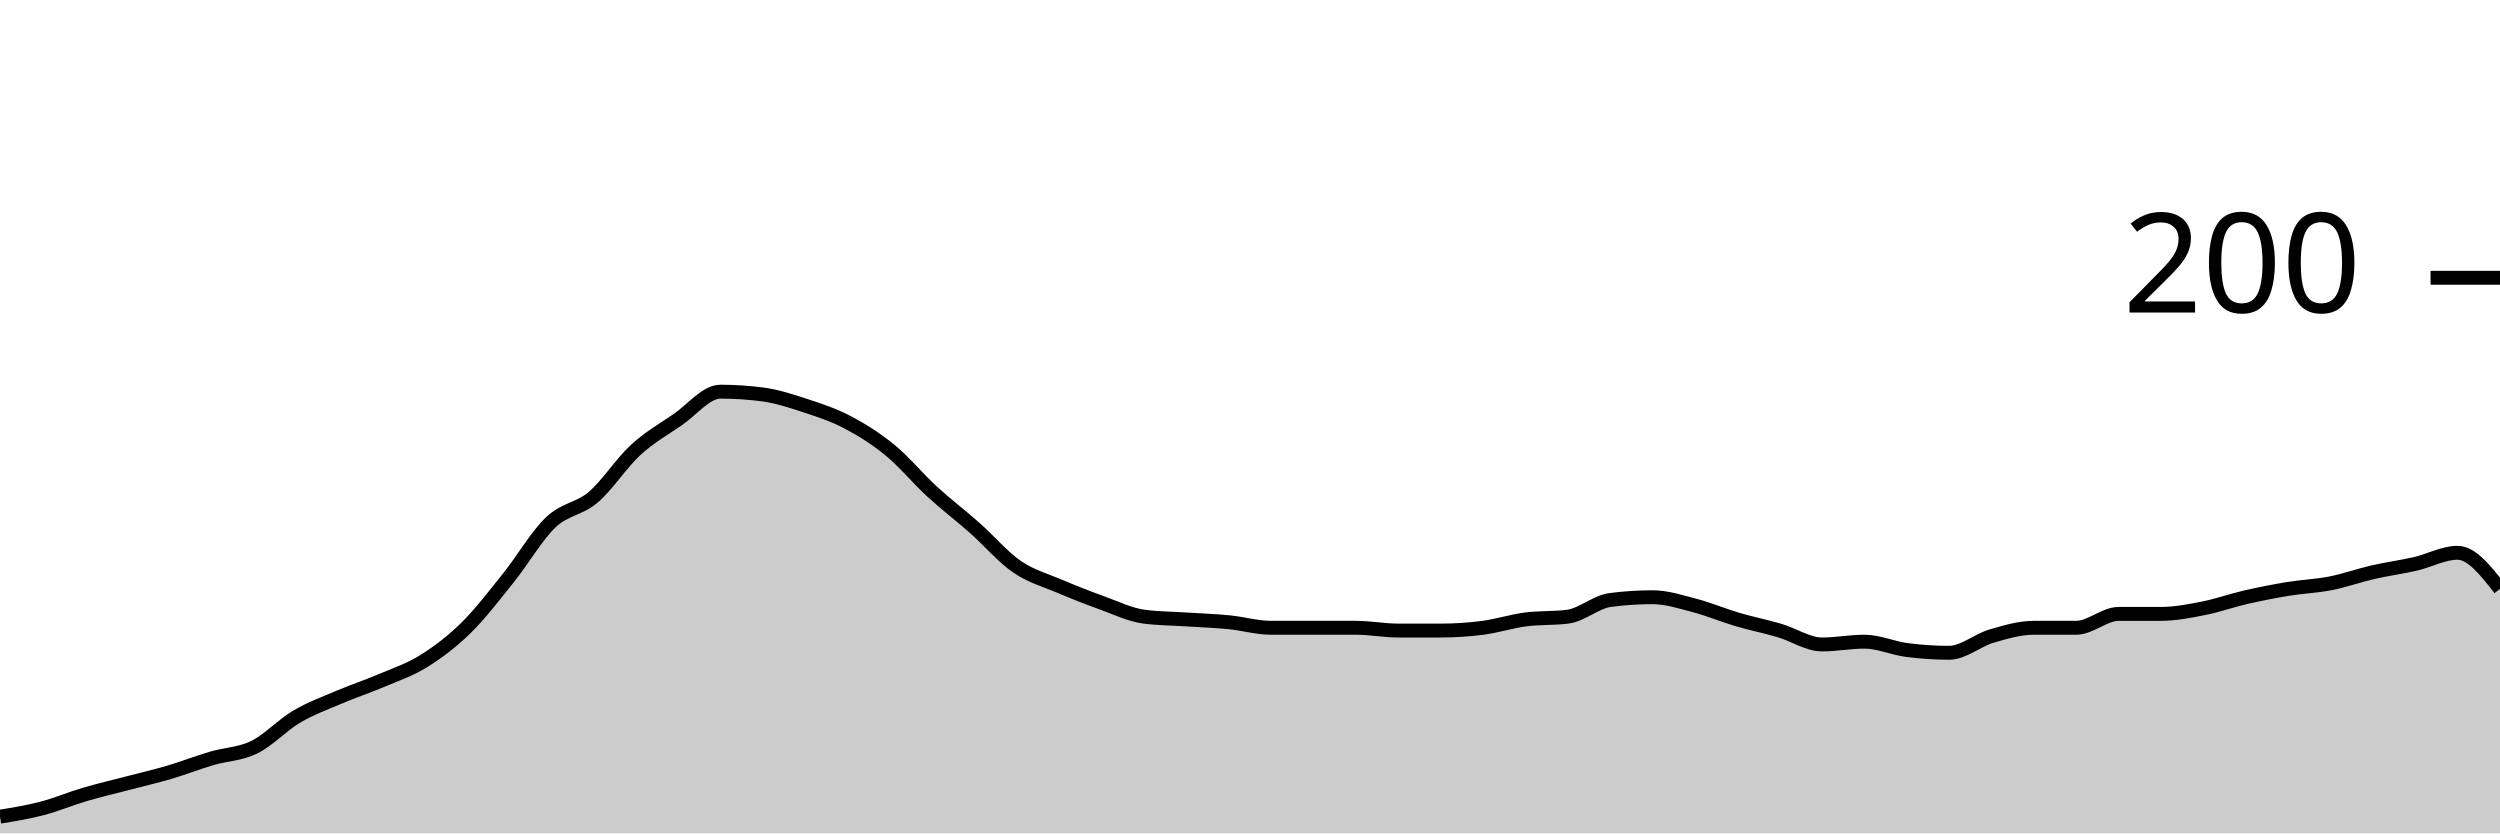
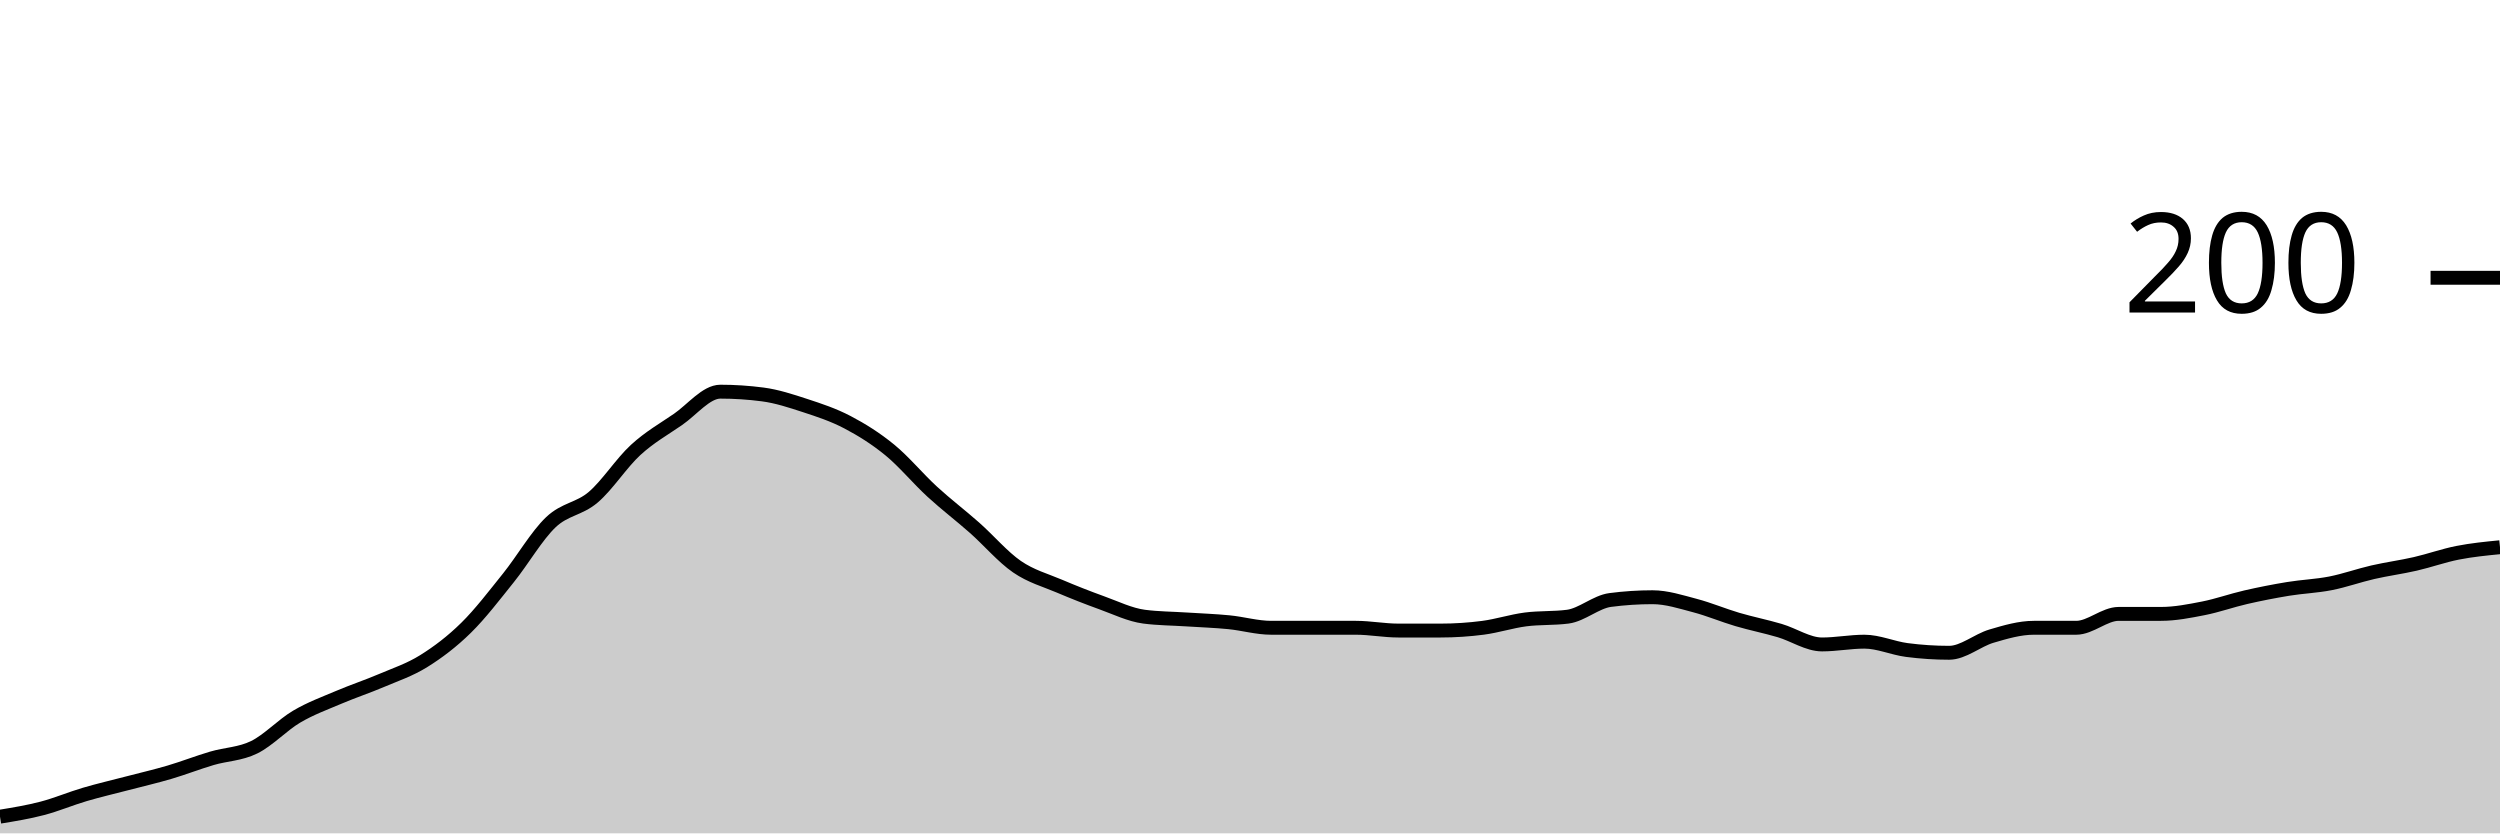
<svg xmlns="http://www.w3.org/2000/svg" viewBox="0 0 180 60">
  <g transform="translate(0,20)">
-     <path class="area" fill="rgba(0, 0, 0, 0.2)" d="M0,38.8C1.017,38.633,2.034,38.467,3.051,38.2C4.068,37.933,5.085,37.5,6.102,37.2C7.119,36.9,8.136,36.667,9.153,36.4C10.169,36.133,11.186,35.9,12.203,35.6C13.22,35.3,14.237,34.9,15.254,34.6C16.271,34.3,17.288,34.3,18.305,33.8C19.322,33.3,20.339,32.2,21.356,31.6C22.373,31,23.39,30.633,24.407,30.2C25.424,29.767,26.441,29.433,27.458,29C28.475,28.567,29.492,28.233,30.508,27.6C31.525,26.967,32.542,26.2,33.559,25.2C34.576,24.2,35.593,22.867,36.61,21.6C37.627,20.333,38.644,18.567,39.661,17.6C40.678,16.633,41.695,16.667,42.712,15.8C43.729,14.933,44.746,13.333,45.763,12.4C46.78,11.467,47.797,10.9,48.814,10.2C49.831,9.5,50.847,8.2,51.864,8.2C52.881,8.2,53.898,8.267,54.915,8.4C55.932,8.533,56.949,8.867,57.966,9.2C58.983,9.533,60,9.867,61.017,10.4C62.034,10.933,63.051,11.567,64.068,12.4C65.085,13.233,66.102,14.467,67.119,15.4C68.136,16.333,69.153,17.1,70.169,18C71.186,18.9,72.203,20.1,73.22,20.8C74.237,21.5,75.254,21.767,76.271,22.2C77.288,22.633,78.305,23.033,79.322,23.4C80.339,23.767,81.356,24.267,82.373,24.4C83.39,24.533,84.407,24.533,85.424,24.6C86.441,24.667,87.458,24.7,88.475,24.8C89.492,24.9,90.508,25.2,91.525,25.2C92.542,25.2,93.559,25.2,94.576,25.2C95.593,25.2,96.61,25.2,97.627,25.2C98.644,25.2,99.661,25.4,100.678,25.4C101.695,25.4,102.712,25.4,103.729,25.4C104.746,25.4,105.763,25.333,106.78,25.2C107.797,25.067,108.814,24.733,109.831,24.6C110.847,24.467,111.864,24.533,112.881,24.4C113.898,24.267,114.915,23.333,115.932,23.2C116.949,23.067,117.966,23,118.983,23C120,23,121.017,23.333,122.034,23.6C123.051,23.867,124.068,24.3,125.085,24.6C126.102,24.9,127.119,25.1,128.136,25.4C129.153,25.7,130.169,26.4,131.186,26.4C132.203,26.4,133.22,26.2,134.237,26.2C135.254,26.2,136.271,26.667,137.288,26.8C138.305,26.933,139.322,27,140.339,27C141.356,27,142.373,26.1,143.39,25.8C144.407,25.5,145.424,25.2,146.441,25.2C147.458,25.2,148.475,25.2,149.492,25.2C150.508,25.2,151.525,24.2,152.542,24.2C153.559,24.2,154.576,24.2,155.593,24.2C156.61,24.2,157.627,24,158.644,23.8C159.661,23.6,160.678,23.233,161.695,23C162.712,22.767,163.729,22.567,164.746,22.4C165.763,22.233,166.78,22.2,167.797,22C168.814,21.8,169.831,21.433,170.847,21.2C171.864,20.967,172.881,20.833,173.898,20.6C174.915,20.367,175.932,19.8,176.949,19.8C177.966,19.8,178.983,21.1,180,22.4L180,40C178.983,40,177.966,40,176.949,40C175.932,40,174.915,40,173.898,40C172.881,40,171.864,40,170.847,40C169.831,40,168.814,40,167.797,40C166.78,40,165.763,40,164.746,40C163.729,40,162.712,40,161.695,40C160.678,40,159.661,40,158.644,40C157.627,40,156.61,40,155.593,40C154.576,40,153.559,40,152.542,40C151.525,40,150.508,40,149.492,40C148.475,40,147.458,40,146.441,40C145.424,40,144.407,40,143.39,40C142.373,40,141.356,40,140.339,40C139.322,40,138.305,40,137.288,40C136.271,40,135.254,40,134.237,40C133.22,40,132.203,40,131.186,40C130.169,40,129.153,40,128.136,40C127.119,40,126.102,40,125.085,40C124.068,40,123.051,40,122.034,40C121.017,40,120,40,118.983,40C117.966,40,116.949,40,115.932,40C114.915,40,113.898,40,112.881,40C111.864,40,110.847,40,109.831,40C108.814,40,107.797,40,106.78,40C105.763,40,104.746,40,103.729,40C102.712,40,101.695,40,100.678,40C99.661,40,98.644,40,97.627,40C96.61,40,95.593,40,94.576,40C93.559,40,92.542,40,91.525,40C90.508,40,89.492,40,88.475,40C87.458,40,86.441,40,85.424,40C84.407,40,83.39,40,82.373,40C81.356,40,80.339,40,79.322,40C78.305,40,77.288,40,76.271,40C75.254,40,74.237,40,73.22,40C72.203,40,71.186,40,70.169,40C69.153,40,68.136,40,67.119,40C66.102,40,65.085,40,64.068,40C63.051,40,62.034,40,61.017,40C60,40,58.983,40,57.966,40C56.949,40,55.932,40,54.915,40C53.898,40,52.881,40,51.864,40C50.847,40,49.831,40,48.814,40C47.797,40,46.78,40,45.763,40C44.746,40,43.729,40,42.712,40C41.695,40,40.678,40,39.661,40C38.644,40,37.627,40,36.61,40C35.593,40,34.576,40,33.559,40C32.542,40,31.525,40,30.508,40C29.492,40,28.475,40,27.458,40C26.441,40,25.424,40,24.407,40C23.39,40,22.373,40,21.356,40C20.339,40,19.322,40,18.305,40C17.288,40,16.271,40,15.254,40C14.237,40,13.22,40,12.203,40C11.186,40,10.169,40,9.153,40C8.136,40,7.119,40,6.102,40C5.085,40,4.068,40,3.051,40C2.034,40,1.017,40,0,40Z" />
-     <path class="line" stroke="black" fill="none" d="M0,38.8C1.017,38.633,2.034,38.467,3.051,38.2C4.068,37.933,5.085,37.5,6.102,37.2C7.119,36.9,8.136,36.667,9.153,36.4C10.169,36.133,11.186,35.9,12.203,35.6C13.22,35.3,14.237,34.9,15.254,34.6C16.271,34.3,17.288,34.3,18.305,33.8C19.322,33.3,20.339,32.2,21.356,31.6C22.373,31,23.39,30.633,24.407,30.2C25.424,29.767,26.441,29.433,27.458,29C28.475,28.567,29.492,28.233,30.508,27.6C31.525,26.967,32.542,26.2,33.559,25.2C34.576,24.2,35.593,22.867,36.61,21.6C37.627,20.333,38.644,18.567,39.661,17.6C40.678,16.633,41.695,16.667,42.712,15.8C43.729,14.933,44.746,13.333,45.763,12.4C46.78,11.467,47.797,10.9,48.814,10.2C49.831,9.5,50.847,8.2,51.864,8.2C52.881,8.2,53.898,8.267,54.915,8.4C55.932,8.533,56.949,8.867,57.966,9.2C58.983,9.533,60,9.867,61.017,10.4C62.034,10.933,63.051,11.567,64.068,12.4C65.085,13.233,66.102,14.467,67.119,15.4C68.136,16.333,69.153,17.1,70.169,18C71.186,18.9,72.203,20.1,73.22,20.8C74.237,21.5,75.254,21.767,76.271,22.2C77.288,22.633,78.305,23.033,79.322,23.4C80.339,23.767,81.356,24.267,82.373,24.4C83.39,24.533,84.407,24.533,85.424,24.6C86.441,24.667,87.458,24.7,88.475,24.8C89.492,24.9,90.508,25.2,91.525,25.2C92.542,25.2,93.559,25.2,94.576,25.2C95.593,25.2,96.61,25.2,97.627,25.2C98.644,25.2,99.661,25.4,100.678,25.4C101.695,25.4,102.712,25.4,103.729,25.4C104.746,25.4,105.763,25.333,106.78,25.2C107.797,25.067,108.814,24.733,109.831,24.6C110.847,24.467,111.864,24.533,112.881,24.4C113.898,24.267,114.915,23.333,115.932,23.2C116.949,23.067,117.966,23,118.983,23C120,23,121.017,23.333,122.034,23.6C123.051,23.867,124.068,24.3,125.085,24.6C126.102,24.9,127.119,25.1,128.136,25.4C129.153,25.7,130.169,26.4,131.186,26.4C132.203,26.4,133.22,26.2,134.237,26.2C135.254,26.2,136.271,26.667,137.288,26.8C138.305,26.933,139.322,27,140.339,27C141.356,27,142.373,26.1,143.39,25.8C144.407,25.5,145.424,25.2,146.441,25.2C147.458,25.2,148.475,25.2,149.492,25.2C150.508,25.2,151.525,24.2,152.542,24.2C153.559,24.2,154.576,24.2,155.593,24.2C156.61,24.2,157.627,24,158.644,23.8C159.661,23.6,160.678,23.233,161.695,23C162.712,22.767,163.729,22.567,164.746,22.4C165.763,22.233,166.78,22.2,167.797,22C168.814,21.8,169.831,21.433,170.847,21.2C171.864,20.967,172.881,20.833,173.898,20.6C174.915,20.367,175.932,19.8,176.949,19.8C177.966,19.8,178.983,21.1,180,22.4" />
+     <path class="area" fill="rgba(0, 0, 0, 0.2)" d="M0,38.8C1.017,38.633,2.034,38.467,3.051,38.2C4.068,37.933,5.085,37.5,6.102,37.2C7.119,36.9,8.136,36.667,9.153,36.4C10.169,36.133,11.186,35.9,12.203,35.6C13.22,35.3,14.237,34.9,15.254,34.6C16.271,34.3,17.288,34.3,18.305,33.8C19.322,33.3,20.339,32.2,21.356,31.6C22.373,31,23.39,30.633,24.407,30.2C25.424,29.767,26.441,29.433,27.458,29C28.475,28.567,29.492,28.233,30.508,27.6C31.525,26.967,32.542,26.2,33.559,25.2C34.576,24.2,35.593,22.867,36.61,21.6C37.627,20.333,38.644,18.567,39.661,17.6C40.678,16.633,41.695,16.667,42.712,15.8C43.729,14.933,44.746,13.333,45.763,12.4C46.78,11.467,47.797,10.9,48.814,10.2C49.831,9.5,50.847,8.2,51.864,8.2C52.881,8.2,53.898,8.267,54.915,8.4C55.932,8.533,56.949,8.867,57.966,9.2C58.983,9.533,60,9.867,61.017,10.4C62.034,10.933,63.051,11.567,64.068,12.4C65.085,13.233,66.102,14.467,67.119,15.4C68.136,16.333,69.153,17.1,70.169,18C71.186,18.9,72.203,20.1,73.22,20.8C74.237,21.5,75.254,21.767,76.271,22.2C77.288,22.633,78.305,23.033,79.322,23.4C80.339,23.767,81.356,24.267,82.373,24.4C83.39,24.533,84.407,24.533,85.424,24.6C86.441,24.667,87.458,24.7,88.475,24.8C89.492,24.9,90.508,25.2,91.525,25.2C92.542,25.2,93.559,25.2,94.576,25.2C95.593,25.2,96.61,25.2,97.627,25.2C98.644,25.2,99.661,25.4,100.678,25.4C101.695,25.4,102.712,25.4,103.729,25.4C104.746,25.4,105.763,25.333,106.78,25.2C107.797,25.067,108.814,24.733,109.831,24.6C110.847,24.467,111.864,24.533,112.881,24.4C113.898,24.267,114.915,23.333,115.932,23.2C116.949,23.067,117.966,23,118.983,23C120,23,121.017,23.333,122.034,23.6C123.051,23.867,124.068,24.3,125.085,24.6C126.102,24.9,127.119,25.1,128.136,25.4C129.153,25.7,130.169,26.4,131.186,26.4C132.203,26.4,133.22,26.2,134.237,26.2C135.254,26.2,136.271,26.667,137.288,26.8C138.305,26.933,139.322,27,140.339,27C141.356,27,142.373,26.1,143.39,25.8C144.407,25.5,145.424,25.2,146.441,25.2C147.458,25.2,148.475,25.2,149.492,25.2C150.508,25.2,151.525,24.2,152.542,24.2C153.559,24.2,154.576,24.2,155.593,24.2C156.61,24.2,157.627,24,158.644,23.8C159.661,23.6,160.678,23.233,161.695,23C162.712,22.767,163.729,22.567,164.746,22.4C165.763,22.233,166.78,22.2,167.797,22C168.814,21.8,169.831,21.433,170.847,21.2C171.864,20.967,172.881,20.833,173.898,20.6C174.915,20.367,175.932,20,176.949,19.8C177.966,19.6,178.983,19.5,180,19.4L180,40C178.983,40,177.966,40,176.949,40C175.932,40,174.915,40,173.898,40C172.881,40,171.864,40,170.847,40C169.831,40,168.814,40,167.797,40C166.78,40,165.763,40,164.746,40C163.729,40,162.712,40,161.695,40C160.678,40,159.661,40,158.644,40C157.627,40,156.61,40,155.593,40C154.576,40,153.559,40,152.542,40C151.525,40,150.508,40,149.492,40C148.475,40,147.458,40,146.441,40C145.424,40,144.407,40,143.39,40C142.373,40,141.356,40,140.339,40C139.322,40,138.305,40,137.288,40C136.271,40,135.254,40,134.237,40C133.22,40,132.203,40,131.186,40C130.169,40,129.153,40,128.136,40C127.119,40,126.102,40,125.085,40C124.068,40,123.051,40,122.034,40C121.017,40,120,40,118.983,40C117.966,40,116.949,40,115.932,40C114.915,40,113.898,40,112.881,40C111.864,40,110.847,40,109.831,40C108.814,40,107.797,40,106.78,40C105.763,40,104.746,40,103.729,40C102.712,40,101.695,40,100.678,40C99.661,40,98.644,40,97.627,40C96.61,40,95.593,40,94.576,40C93.559,40,92.542,40,91.525,40C90.508,40,89.492,40,88.475,40C87.458,40,86.441,40,85.424,40C84.407,40,83.39,40,82.373,40C81.356,40,80.339,40,79.322,40C78.305,40,77.288,40,76.271,40C75.254,40,74.237,40,73.22,40C72.203,40,71.186,40,70.169,40C69.153,40,68.136,40,67.119,40C66.102,40,65.085,40,64.068,40C63.051,40,62.034,40,61.017,40C60,40,58.983,40,57.966,40C56.949,40,55.932,40,54.915,40C53.898,40,52.881,40,51.864,40C50.847,40,49.831,40,48.814,40C47.797,40,46.78,40,45.763,40C44.746,40,43.729,40,42.712,40C41.695,40,40.678,40,39.661,40C38.644,40,37.627,40,36.61,40C35.593,40,34.576,40,33.559,40C32.542,40,31.525,40,30.508,40C29.492,40,28.475,40,27.458,40C26.441,40,25.424,40,24.407,40C23.39,40,22.373,40,21.356,40C20.339,40,19.322,40,18.305,40C17.288,40,16.271,40,15.254,40C14.237,40,13.22,40,12.203,40C11.186,40,10.169,40,9.153,40C8.136,40,7.119,40,6.102,40C5.085,40,4.068,40,3.051,40C2.034,40,1.017,40,0,40Z" />
+     <path class="line" stroke="black" fill="none" d="M0,38.8C1.017,38.633,2.034,38.467,3.051,38.2C4.068,37.933,5.085,37.5,6.102,37.2C7.119,36.9,8.136,36.667,9.153,36.4C10.169,36.133,11.186,35.9,12.203,35.6C13.22,35.3,14.237,34.9,15.254,34.6C16.271,34.3,17.288,34.3,18.305,33.8C19.322,33.3,20.339,32.2,21.356,31.6C22.373,31,23.39,30.633,24.407,30.2C25.424,29.767,26.441,29.433,27.458,29C28.475,28.567,29.492,28.233,30.508,27.6C31.525,26.967,32.542,26.2,33.559,25.2C34.576,24.2,35.593,22.867,36.61,21.6C37.627,20.333,38.644,18.567,39.661,17.6C40.678,16.633,41.695,16.667,42.712,15.8C43.729,14.933,44.746,13.333,45.763,12.4C46.78,11.467,47.797,10.9,48.814,10.2C49.831,9.5,50.847,8.2,51.864,8.2C52.881,8.2,53.898,8.267,54.915,8.4C55.932,8.533,56.949,8.867,57.966,9.2C58.983,9.533,60,9.867,61.017,10.4C62.034,10.933,63.051,11.567,64.068,12.4C65.085,13.233,66.102,14.467,67.119,15.4C68.136,16.333,69.153,17.1,70.169,18C71.186,18.9,72.203,20.1,73.22,20.8C74.237,21.5,75.254,21.767,76.271,22.2C77.288,22.633,78.305,23.033,79.322,23.4C80.339,23.767,81.356,24.267,82.373,24.4C83.39,24.533,84.407,24.533,85.424,24.6C86.441,24.667,87.458,24.7,88.475,24.8C89.492,24.9,90.508,25.2,91.525,25.2C92.542,25.2,93.559,25.2,94.576,25.2C95.593,25.2,96.61,25.2,97.627,25.2C98.644,25.2,99.661,25.4,100.678,25.4C101.695,25.4,102.712,25.4,103.729,25.4C104.746,25.4,105.763,25.333,106.78,25.2C107.797,25.067,108.814,24.733,109.831,24.6C110.847,24.467,111.864,24.533,112.881,24.4C113.898,24.267,114.915,23.333,115.932,23.2C116.949,23.067,117.966,23,118.983,23C120,23,121.017,23.333,122.034,23.6C123.051,23.867,124.068,24.3,125.085,24.6C126.102,24.9,127.119,25.1,128.136,25.4C129.153,25.7,130.169,26.4,131.186,26.4C132.203,26.4,133.22,26.2,134.237,26.2C135.254,26.2,136.271,26.667,137.288,26.8C138.305,26.933,139.322,27,140.339,27C141.356,27,142.373,26.1,143.39,25.8C144.407,25.5,145.424,25.2,146.441,25.2C147.458,25.2,148.475,25.2,149.492,25.2C150.508,25.2,151.525,24.2,152.542,24.2C153.559,24.2,154.576,24.2,155.593,24.2C156.61,24.2,157.627,24,158.644,23.8C159.661,23.6,160.678,23.233,161.695,23C162.712,22.767,163.729,22.567,164.746,22.4C165.763,22.233,166.78,22.2,167.797,22C168.814,21.8,169.831,21.433,170.847,21.2C171.864,20.967,172.881,20.833,173.898,20.6C174.915,20.367,175.932,20,176.949,19.8C177.966,19.6,178.983,19.5,180,19.4" />
    <path class="axis-ceiling" stroke-width="1" stroke="black" fill="none" d="M175,0L180,0" />
    <text class="axis-ceiling-label" font-family="sans-serif" text-anchor="end" font-size="10px" x="170" y="2.5">200</text>
  </g>
</svg>
